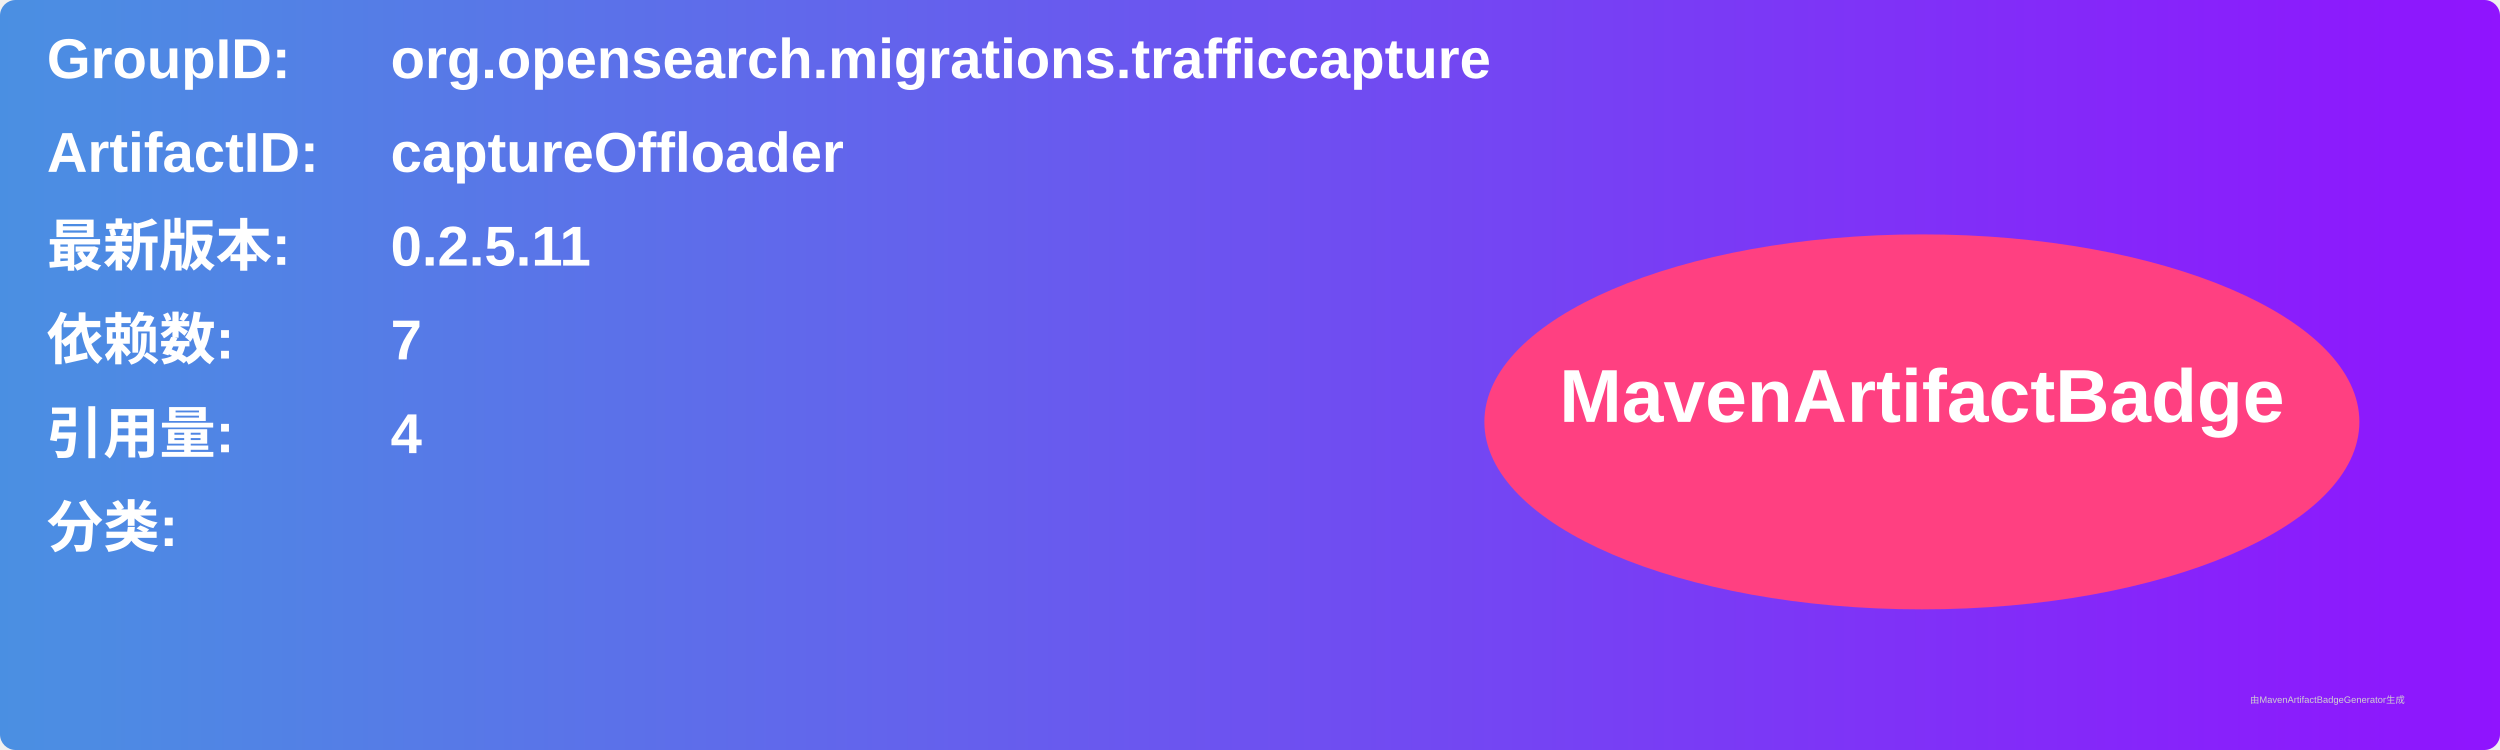
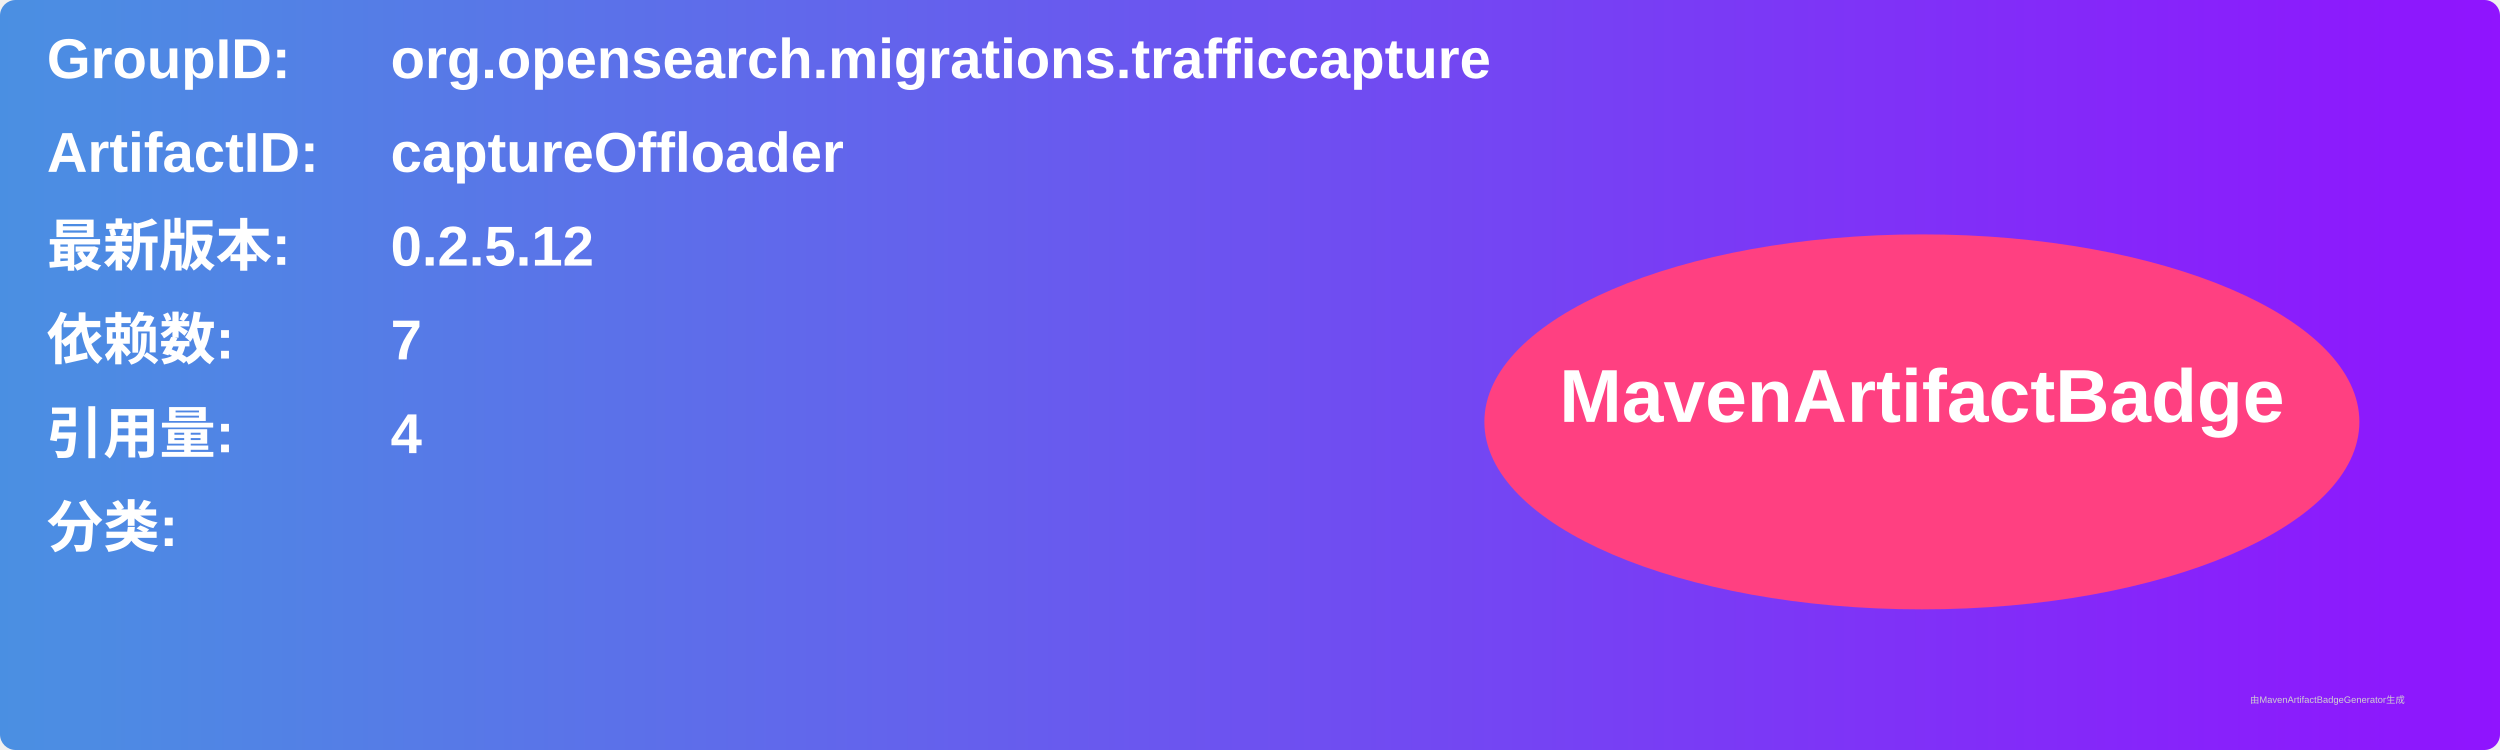
<svg xmlns="http://www.w3.org/2000/svg" width="800" height="240" viewBox="0 0 800 240">
  <linearGradient id="grad" x1="0%" y1="0%" x2="100%" y2="0%">
    <stop offset="0%" stop-color="#4a90e2" />
    <stop offset="100%" stop-color="#9013fe" />
  </linearGradient>
  <rect width="100%" height="100%" rx="5" ry="5" fill="url(#grad)" />
  <g transform="translate(15, 15)">
    <text x="0" y="10" font-family="Arial" font-size="18" fill="white" font-weight="bold" width="260">GroupID:</text>
    <text x="110" y="10" font-family="Arial" font-size="18" fill="white" font-weight="bold" width="460">org.opensearch.migrations.trafficcapture</text>
    <text x="0" y="40" font-family="Arial" font-size="18" fill="white" font-weight="bold" width="260">ArtifactID:</text>
    <text x="110" y="40" font-family="Arial" font-size="18" fill="white" font-weight="bold" width="460">captureOffloader</text>
    <text x="0" y="70" font-family="Arial" font-size="18" fill="white" font-weight="bold">最新版本:</text>
    <text x="110" y="70" font-family="Arial" font-size="18" fill="white" font-weight="bold">
-       <tspan font-weight="bold">0.2.5.11</tspan>
+       <tspan font-weight="bold">0.2.5.12</tspan>
    </text>
    <text x="0" y="100" font-family="Arial" font-size="18" fill="white" font-weight="bold">依赖数: </text>
    <text x="110" y="100" font-family="Arial" font-size="18" fill="white">
      <tspan font-weight="bold">7</tspan>
    </text>
    <text x="0" y="130" font-family="Arial" font-size="18" fill="white" font-weight="bold">引用量: </text>
    <text x="110" y="130" font-family="Arial" font-size="18" fill="white">
      <tspan font-weight="bold">4</tspan>
    </text>
    <text x="0" y="160" font-family="Arial" font-size="18" fill="white" font-weight="bold">分类:</text>
    <text x="10" y="190" font-family="Arial" font-size="10" fill="white">
      <tspan font-weight="bold" />
    </text>
    <ellipse cx="600" cy="120" rx="140" ry="60" fill="#ff4081" />
    <text x="600" y="120" text-anchor="middle" font-family="Arial" font-size="24" fill="white" font-weight="bold">MavenArtifactBadge</text>
  </g>
  <text x="720" y="225" font-family="Arial" font-size="3" fill="#d0d0d0">由MavenArtifactBadgeGenerator生成</text>
</svg>
